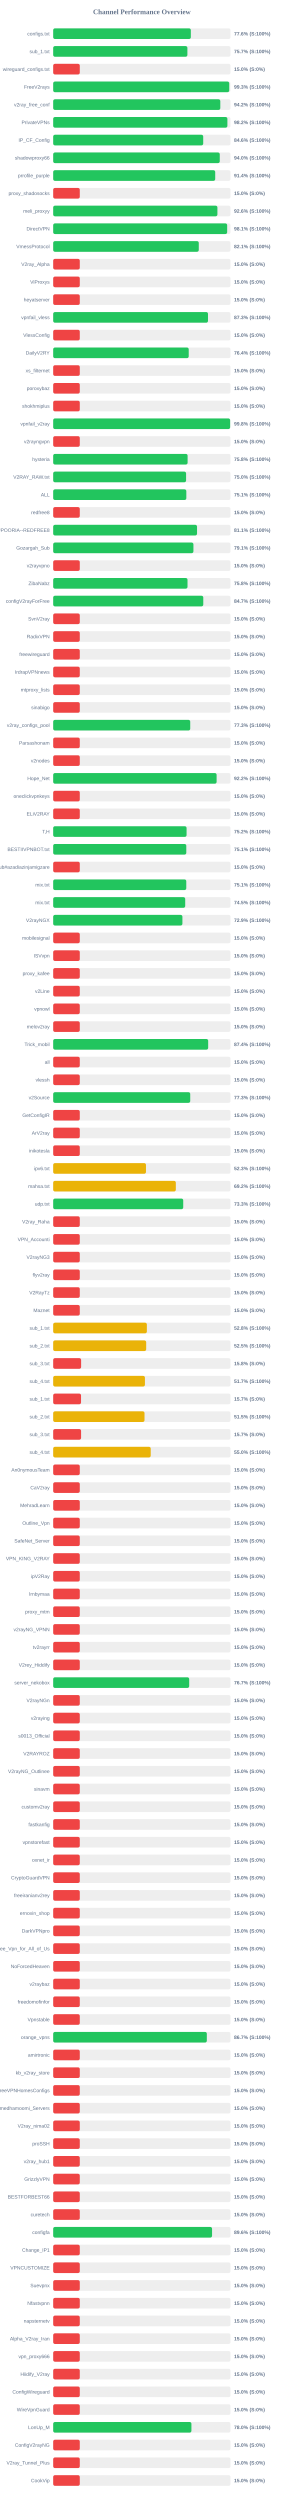
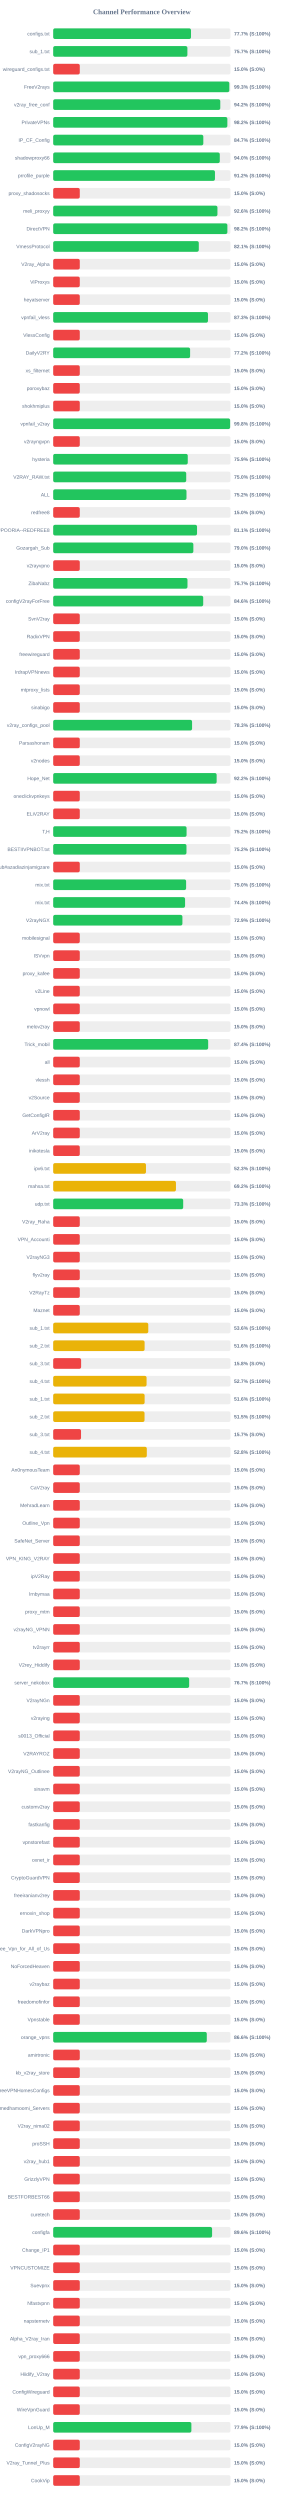
<svg xmlns="http://www.w3.org/2000/svg" width="800" height="7050" version="1.1">
  <style>
        .row { font: 14px Arial; fill: #64748b; }
        .score { font: bold 14px Arial; fill: #64748b; }
    </style>
  <text x="400" y="40" text-anchor="middle" font-size="20px" font-weight="bold" fill="#64748b">Channel Performance Overview</text>
  <rect x="150" y="80" width="500" height="30" fill="#eee" rx="5" />
-   <rect x="150" y="80" width="388.15" height="30" fill="#22c55e" rx="5" />
+   <rect x="150" y="80" width="388.6" height="30" fill="#22c55e" rx="5" />
  <text x="140" y="100" text-anchor="end" class="row">configs.txt</text>
-   <text x="660" y="100" text-anchor="start" class="score">77.6% (S:100%)</text>
+   <text x="660" y="100" text-anchor="start" class="score">77.7% (S:100%)</text>
  <rect x="150" y="130" width="500" height="30" fill="#eee" rx="5" />
  <rect x="150" y="130" width="378.45" height="30" fill="#22c55e" rx="5" />
  <text x="140" y="150" text-anchor="end" class="row">sub_1.txt</text>
  <text x="660" y="150" text-anchor="start" class="score">75.7% (S:100%)</text>
  <rect x="150" y="180" width="500" height="30" fill="#eee" rx="5" />
  <rect x="150" y="180" width="75.0" height="30" fill="#ef4444" rx="5" />
  <text x="140" y="200" text-anchor="end" class="row">wireguard_configs.txt</text>
  <text x="660" y="200" text-anchor="start" class="score">15.0% (S:0%)</text>
  <rect x="150" y="230" width="500" height="30" fill="#eee" rx="5" />
-   <rect x="150" y="230" width="496.45" height="30" fill="#22c55e" rx="5" />
+   <rect x="150" y="230" width="496.65" height="30" fill="#22c55e" rx="5" />
  <text x="140" y="250" text-anchor="end" class="row">FreeV2rays</text>
  <text x="660" y="250" text-anchor="start" class="score">99.3% (S:100%)</text>
  <rect x="150" y="280" width="500" height="30" fill="#eee" rx="5" />
-   <rect x="150" y="280" width="471.25" height="30" fill="#22c55e" rx="5" />
+   <rect x="150" y="280" width="471.2" height="30" fill="#22c55e" rx="5" />
  <text x="140" y="300" text-anchor="end" class="row">v2ray_free_conf</text>
  <text x="660" y="300" text-anchor="start" class="score">94.2% (S:100%)</text>
  <rect x="150" y="330" width="500" height="30" fill="#eee" rx="5" />
-   <rect x="150" y="330" width="491.25" height="30" fill="#22c55e" rx="5" />
+   <rect x="150" y="330" width="491.15" height="30" fill="#22c55e" rx="5" />
  <text x="140" y="350" text-anchor="end" class="row">PrivateVPNs</text>
  <text x="660" y="350" text-anchor="start" class="score">98.2% (S:100%)</text>
  <rect x="150" y="380" width="500" height="30" fill="#eee" rx="5" />
-   <rect x="150" y="380" width="423.05" height="30" fill="#22c55e" rx="5" />
+   <rect x="150" y="380" width="423.35" height="30" fill="#22c55e" rx="5" />
  <text x="140" y="400" text-anchor="end" class="row">IP_CF_Config</text>
-   <text x="660" y="400" text-anchor="start" class="score">84.6% (S:100%)</text>
+   <text x="660" y="400" text-anchor="start" class="score">84.7% (S:100%)</text>
  <rect x="150" y="430" width="500" height="30" fill="#eee" rx="5" />
-   <rect x="150" y="430" width="469.75" height="30" fill="#22c55e" rx="5" />
+   <rect x="150" y="430" width="469.8" height="30" fill="#22c55e" rx="5" />
  <text x="140" y="450" text-anchor="end" class="row">shadowproxy66</text>
  <text x="660" y="450" text-anchor="start" class="score">94.0% (S:100%)</text>
  <rect x="150" y="480" width="500" height="30" fill="#eee" rx="5" />
-   <rect x="150" y="480" width="456.9" height="30" fill="#22c55e" rx="5" />
+   <rect x="150" y="480" width="456.2" height="30" fill="#22c55e" rx="5" />
  <text x="140" y="500" text-anchor="end" class="row">prrofile_purple</text>
-   <text x="660" y="500" text-anchor="start" class="score">91.4% (S:100%)</text>
+   <text x="660" y="500" text-anchor="start" class="score">91.2% (S:100%)</text>
  <rect x="150" y="530" width="500" height="30" fill="#eee" rx="5" />
  <rect x="150" y="530" width="75.0" height="30" fill="#ef4444" rx="5" />
  <text x="140" y="550" text-anchor="end" class="row">proxy_shadosocks</text>
  <text x="660" y="550" text-anchor="start" class="score">15.0% (S:0%)</text>
  <rect x="150" y="580" width="500" height="30" fill="#eee" rx="5" />
-   <rect x="150" y="580" width="463.1" height="30" fill="#22c55e" rx="5" />
+   <rect x="150" y="580" width="463.2" height="30" fill="#22c55e" rx="5" />
  <text x="140" y="600" text-anchor="end" class="row">meli_proxyy</text>
  <text x="660" y="600" text-anchor="start" class="score">92.6% (S:100%)</text>
  <rect x="150" y="630" width="500" height="30" fill="#eee" rx="5" />
-   <rect x="150" y="630" width="490.6" height="30" fill="#22c55e" rx="5" />
+   <rect x="150" y="630" width="491.2" height="30" fill="#22c55e" rx="5" />
  <text x="140" y="650" text-anchor="end" class="row">DirectVPN</text>
-   <text x="660" y="650" text-anchor="start" class="score">98.1% (S:100%)</text>
+   <text x="660" y="650" text-anchor="start" class="score">98.2% (S:100%)</text>
  <rect x="150" y="680" width="500" height="30" fill="#eee" rx="5" />
-   <rect x="150" y="680" width="410.55" height="30" fill="#22c55e" rx="5" />
+   <rect x="150" y="680" width="410.6" height="30" fill="#22c55e" rx="5" />
  <text x="140" y="700" text-anchor="end" class="row">VmessProtocol</text>
  <text x="660" y="700" text-anchor="start" class="score">82.1% (S:100%)</text>
  <rect x="150" y="730" width="500" height="30" fill="#eee" rx="5" />
  <rect x="150" y="730" width="75.0" height="30" fill="#ef4444" rx="5" />
  <text x="140" y="750" text-anchor="end" class="row">V2ray_Alpha</text>
  <text x="660" y="750" text-anchor="start" class="score">15.0% (S:0%)</text>
  <rect x="150" y="780" width="500" height="30" fill="#eee" rx="5" />
  <rect x="150" y="780" width="75.0" height="30" fill="#ef4444" rx="5" />
  <text x="140" y="800" text-anchor="end" class="row">ViProxys</text>
  <text x="660" y="800" text-anchor="start" class="score">15.0% (S:0%)</text>
  <rect x="150" y="830" width="500" height="30" fill="#eee" rx="5" />
  <rect x="150" y="830" width="75.0" height="30" fill="#ef4444" rx="5" />
  <text x="140" y="850" text-anchor="end" class="row">heyatserver</text>
  <text x="660" y="850" text-anchor="start" class="score">15.0% (S:0%)</text>
  <rect x="150" y="880" width="500" height="30" fill="#eee" rx="5" />
-   <rect x="150" y="880" width="436.55" height="30" fill="#22c55e" rx="5" />
+   <rect x="150" y="880" width="436.5" height="30" fill="#22c55e" rx="5" />
  <text x="140" y="900" text-anchor="end" class="row">vpnfail_vless</text>
  <text x="660" y="900" text-anchor="start" class="score">87.3% (S:100%)</text>
  <rect x="150" y="930" width="500" height="30" fill="#eee" rx="5" />
  <rect x="150" y="930" width="75.0" height="30" fill="#ef4444" rx="5" />
  <text x="140" y="950" text-anchor="end" class="row">VlessConfig</text>
  <text x="660" y="950" text-anchor="start" class="score">15.0% (S:0%)</text>
  <rect x="150" y="980" width="500" height="30" fill="#eee" rx="5" />
-   <rect x="150" y="980" width="382.2" height="30" fill="#22c55e" rx="5" />
+   <rect x="150" y="980" width="386.1" height="30" fill="#22c55e" rx="5" />
  <text x="140" y="1000" text-anchor="end" class="row">DailyV2RY</text>
-   <text x="660" y="1000" text-anchor="start" class="score">76.4% (S:100%)</text>
+   <text x="660" y="1000" text-anchor="start" class="score">77.2% (S:100%)</text>
  <rect x="150" y="1030" width="500" height="30" fill="#eee" rx="5" />
  <rect x="150" y="1030" width="75.0" height="30" fill="#ef4444" rx="5" />
  <text x="140" y="1050" text-anchor="end" class="row">xs_filternet</text>
  <text x="660" y="1050" text-anchor="start" class="score">15.0% (S:0%)</text>
  <rect x="150" y="1080" width="500" height="30" fill="#eee" rx="5" />
  <rect x="150" y="1080" width="75.0" height="30" fill="#ef4444" rx="5" />
  <text x="140" y="1100" text-anchor="end" class="row">poroxybaz</text>
  <text x="660" y="1100" text-anchor="start" class="score">15.0% (S:0%)</text>
  <rect x="150" y="1130" width="500" height="30" fill="#eee" rx="5" />
  <rect x="150" y="1130" width="75.0" height="30" fill="#ef4444" rx="5" />
  <text x="140" y="1150" text-anchor="end" class="row">shokhmiplus</text>
  <text x="660" y="1150" text-anchor="start" class="score">15.0% (S:0%)</text>
  <rect x="150" y="1180" width="500" height="30" fill="#eee" rx="5" />
  <rect x="150" y="1180" width="498.95" height="30" fill="#22c55e" rx="5" />
  <text x="140" y="1200" text-anchor="end" class="row">vpnfail_v2ray</text>
  <text x="660" y="1200" text-anchor="start" class="score">99.8% (S:100%)</text>
  <rect x="150" y="1230" width="500" height="30" fill="#eee" rx="5" />
  <rect x="150" y="1230" width="75.0" height="30" fill="#ef4444" rx="5" />
  <text x="140" y="1250" text-anchor="end" class="row">v2rayngvpn</text>
  <text x="660" y="1250" text-anchor="start" class="score">15.0% (S:0%)</text>
  <rect x="150" y="1280" width="500" height="30" fill="#eee" rx="5" />
-   <rect x="150" y="1280" width="379.05" height="30" fill="#22c55e" rx="5" />
+   <rect x="150" y="1280" width="379.5" height="30" fill="#22c55e" rx="5" />
  <text x="140" y="1300" text-anchor="end" class="row">hysteria</text>
-   <text x="660" y="1300" text-anchor="start" class="score">75.8% (S:100%)</text>
+   <text x="660" y="1300" text-anchor="start" class="score">75.9% (S:100%)</text>
  <rect x="150" y="1330" width="500" height="30" fill="#eee" rx="5" />
-   <rect x="150" y="1330" width="374.75" height="30" fill="#22c55e" rx="5" />
+   <rect x="150" y="1330" width="375.15" height="30" fill="#22c55e" rx="5" />
  <text x="140" y="1350" text-anchor="end" class="row">V2RAY_RAW.txt</text>
  <text x="660" y="1350" text-anchor="start" class="score">75.0% (S:100%)</text>
  <rect x="150" y="1380" width="500" height="30" fill="#eee" rx="5" />
-   <rect x="150" y="1380" width="375.45" height="30" fill="#22c55e" rx="5" />
+   <rect x="150" y="1380" width="375.9" height="30" fill="#22c55e" rx="5" />
  <text x="140" y="1400" text-anchor="end" class="row">ALL</text>
-   <text x="660" y="1400" text-anchor="start" class="score">75.1% (S:100%)</text>
+   <text x="660" y="1400" text-anchor="start" class="score">75.2% (S:100%)</text>
  <rect x="150" y="1430" width="500" height="30" fill="#eee" rx="5" />
  <rect x="150" y="1430" width="75.0" height="30" fill="#ef4444" rx="5" />
  <text x="140" y="1450" text-anchor="end" class="row">redfree8</text>
  <text x="660" y="1450" text-anchor="start" class="score">15.0% (S:0%)</text>
  <rect x="150" y="1480" width="500" height="30" fill="#eee" rx="5" />
  <rect x="150" y="1480" width="405.65" height="30" fill="#22c55e" rx="5" />
  <text x="140" y="1500" text-anchor="end" class="row">POORIA--REDFREE8.txt#POORIA--REDFREE8</text>
  <text x="660" y="1500" text-anchor="start" class="score">81.1% (S:100%)</text>
  <rect x="150" y="1530" width="500" height="30" fill="#eee" rx="5" />
-   <rect x="150" y="1530" width="395.45" height="30" fill="#22c55e" rx="5" />
+   <rect x="150" y="1530" width="395.25" height="30" fill="#22c55e" rx="5" />
  <text x="140" y="1550" text-anchor="end" class="row">Gozargah_Sub</text>
-   <text x="660" y="1550" text-anchor="start" class="score">79.1% (S:100%)</text>
+   <text x="660" y="1550" text-anchor="start" class="score">79.0% (S:100%)</text>
  <rect x="150" y="1580" width="500" height="30" fill="#eee" rx="5" />
  <rect x="150" y="1580" width="75.0" height="30" fill="#ef4444" rx="5" />
  <text x="140" y="1600" text-anchor="end" class="row">v2rayvpno</text>
  <text x="660" y="1600" text-anchor="start" class="score">15.0% (S:0%)</text>
  <rect x="150" y="1630" width="500" height="30" fill="#eee" rx="5" />
-   <rect x="150" y="1630" width="378.8" height="30" fill="#22c55e" rx="5" />
+   <rect x="150" y="1630" width="378.7" height="30" fill="#22c55e" rx="5" />
  <text x="140" y="1650" text-anchor="end" class="row">ZibaNabz</text>
-   <text x="660" y="1650" text-anchor="start" class="score">75.8% (S:100%)</text>
+   <text x="660" y="1650" text-anchor="start" class="score">75.7% (S:100%)</text>
  <rect x="150" y="1680" width="500" height="30" fill="#eee" rx="5" />
-   <rect x="150" y="1680" width="423.25" height="30" fill="#22c55e" rx="5" />
+   <rect x="150" y="1680" width="423.05" height="30" fill="#22c55e" rx="5" />
  <text x="140" y="1700" text-anchor="end" class="row">configV2rayForFree</text>
-   <text x="660" y="1700" text-anchor="start" class="score">84.7% (S:100%)</text>
+   <text x="660" y="1700" text-anchor="start" class="score">84.6% (S:100%)</text>
  <rect x="150" y="1730" width="500" height="30" fill="#eee" rx="5" />
  <rect x="150" y="1730" width="75.0" height="30" fill="#ef4444" rx="5" />
  <text x="140" y="1750" text-anchor="end" class="row">SvnV2ray</text>
  <text x="660" y="1750" text-anchor="start" class="score">15.0% (S:0%)</text>
  <rect x="150" y="1780" width="500" height="30" fill="#eee" rx="5" />
  <rect x="150" y="1780" width="75.0" height="30" fill="#ef4444" rx="5" />
  <text x="140" y="1800" text-anchor="end" class="row">RadixVPN</text>
  <text x="660" y="1800" text-anchor="start" class="score">15.0% (S:0%)</text>
  <rect x="150" y="1830" width="500" height="30" fill="#eee" rx="5" />
  <rect x="150" y="1830" width="75.0" height="30" fill="#ef4444" rx="5" />
  <text x="140" y="1850" text-anchor="end" class="row">freewireguard</text>
  <text x="660" y="1850" text-anchor="start" class="score">15.0% (S:0%)</text>
  <rect x="150" y="1880" width="500" height="30" fill="#eee" rx="5" />
  <rect x="150" y="1880" width="75.0" height="30" fill="#ef4444" rx="5" />
  <text x="140" y="1900" text-anchor="end" class="row">IrdrapVPNnews</text>
  <text x="660" y="1900" text-anchor="start" class="score">15.0% (S:0%)</text>
  <rect x="150" y="1930" width="500" height="30" fill="#eee" rx="5" />
  <rect x="150" y="1930" width="75.0" height="30" fill="#ef4444" rx="5" />
  <text x="140" y="1950" text-anchor="end" class="row">mtproxy_lists</text>
  <text x="660" y="1950" text-anchor="start" class="score">15.0% (S:0%)</text>
  <rect x="150" y="1980" width="500" height="30" fill="#eee" rx="5" />
  <rect x="150" y="1980" width="75.0" height="30" fill="#ef4444" rx="5" />
  <text x="140" y="2000" text-anchor="end" class="row">sinabigo</text>
  <text x="660" y="2000" text-anchor="start" class="score">15.0% (S:0%)</text>
  <rect x="150" y="2030" width="500" height="30" fill="#eee" rx="5" />
-   <rect x="150" y="2030" width="386.45" height="30" fill="#22c55e" rx="5" />
+   <rect x="150" y="2030" width="391.65" height="30" fill="#22c55e" rx="5" />
  <text x="140" y="2050" text-anchor="end" class="row">v2ray_configs_pool</text>
-   <text x="660" y="2050" text-anchor="start" class="score">77.3% (S:100%)</text>
+   <text x="660" y="2050" text-anchor="start" class="score">78.3% (S:100%)</text>
  <rect x="150" y="2080" width="500" height="30" fill="#eee" rx="5" />
  <rect x="150" y="2080" width="75.0" height="30" fill="#ef4444" rx="5" />
  <text x="140" y="2100" text-anchor="end" class="row">Parsashonam</text>
  <text x="660" y="2100" text-anchor="start" class="score">15.0% (S:0%)</text>
  <rect x="150" y="2130" width="500" height="30" fill="#eee" rx="5" />
  <rect x="150" y="2130" width="75.0" height="30" fill="#ef4444" rx="5" />
  <text x="140" y="2150" text-anchor="end" class="row">v2nodes</text>
  <text x="660" y="2150" text-anchor="start" class="score">15.0% (S:0%)</text>
  <rect x="150" y="2180" width="500" height="30" fill="#eee" rx="5" />
-   <rect x="150" y="2180" width="460.85" height="30" fill="#22c55e" rx="5" />
+   <rect x="150" y="2180" width="460.95" height="30" fill="#22c55e" rx="5" />
  <text x="140" y="2200" text-anchor="end" class="row">Hope_Net</text>
  <text x="660" y="2200" text-anchor="start" class="score">92.2% (S:100%)</text>
  <rect x="150" y="2230" width="500" height="30" fill="#eee" rx="5" />
  <rect x="150" y="2230" width="75.0" height="30" fill="#ef4444" rx="5" />
  <text x="140" y="2250" text-anchor="end" class="row">oneclickvpnkeys</text>
  <text x="660" y="2250" text-anchor="start" class="score">15.0% (S:0%)</text>
  <rect x="150" y="2280" width="500" height="30" fill="#eee" rx="5" />
  <rect x="150" y="2280" width="75.0" height="30" fill="#ef4444" rx="5" />
  <text x="140" y="2300" text-anchor="end" class="row">ELiV2RAY</text>
  <text x="660" y="2300" text-anchor="start" class="score">15.0% (S:0%)</text>
  <rect x="150" y="2330" width="500" height="30" fill="#eee" rx="5" />
  <rect x="150" y="2330" width="376.15" height="30" fill="#22c55e" rx="5" />
  <text x="140" y="2350" text-anchor="end" class="row">T,H</text>
  <text x="660" y="2350" text-anchor="start" class="score">75.2% (S:100%)</text>
  <rect x="150" y="2380" width="500" height="30" fill="#eee" rx="5" />
-   <rect x="150" y="2380" width="375.35" height="30" fill="#22c55e" rx="5" />
+   <rect x="150" y="2380" width="375.85" height="30" fill="#22c55e" rx="5" />
  <text x="140" y="2400" text-anchor="end" class="row">BESTIIVPNBOT.txt</text>
-   <text x="660" y="2400" text-anchor="start" class="score">75.1% (S:100%)</text>
+   <text x="660" y="2400" text-anchor="start" class="score">75.2% (S:100%)</text>
  <rect x="150" y="2430" width="500" height="30" fill="#eee" rx="5" />
  <rect x="150" y="2430" width="75.0" height="30" fill="#ef4444" rx="5" />
  <text x="140" y="2450" text-anchor="end" class="row">Sub#azadiazinjamigzare</text>
  <text x="660" y="2450" text-anchor="start" class="score">15.0% (S:0%)</text>
  <rect x="150" y="2480" width="500" height="30" fill="#eee" rx="5" />
-   <rect x="150" y="2480" width="375.3" height="30" fill="#22c55e" rx="5" />
+   <rect x="150" y="2480" width="374.85" height="30" fill="#22c55e" rx="5" />
  <text x="140" y="2500" text-anchor="end" class="row">mix.txt</text>
-   <text x="660" y="2500" text-anchor="start" class="score">75.1% (S:100%)</text>
+   <text x="660" y="2500" text-anchor="start" class="score">75.0% (S:100%)</text>
  <rect x="150" y="2530" width="500" height="30" fill="#eee" rx="5" />
-   <rect x="150" y="2530" width="372.3" height="30" fill="#22c55e" rx="5" />
+   <rect x="150" y="2530" width="371.9" height="30" fill="#22c55e" rx="5" />
  <text x="140" y="2550" text-anchor="end" class="row">mix.txt</text>
-   <text x="660" y="2550" text-anchor="start" class="score">74.5% (S:100%)</text>
+   <text x="660" y="2550" text-anchor="start" class="score">74.4% (S:100%)</text>
  <rect x="150" y="2580" width="500" height="30" fill="#eee" rx="5" />
  <rect x="150" y="2580" width="364.4" height="30" fill="#22c55e" rx="5" />
  <text x="140" y="2600" text-anchor="end" class="row">V2rayNGX</text>
  <text x="660" y="2600" text-anchor="start" class="score">72.9% (S:100%)</text>
  <rect x="150" y="2630" width="500" height="30" fill="#eee" rx="5" />
  <rect x="150" y="2630" width="75.0" height="30" fill="#ef4444" rx="5" />
  <text x="140" y="2650" text-anchor="end" class="row">mobilesignal</text>
  <text x="660" y="2650" text-anchor="start" class="score">15.0% (S:0%)</text>
  <rect x="150" y="2680" width="500" height="30" fill="#eee" rx="5" />
  <rect x="150" y="2680" width="75.0" height="30" fill="#ef4444" rx="5" />
  <text x="140" y="2700" text-anchor="end" class="row">ISVvpn</text>
  <text x="660" y="2700" text-anchor="start" class="score">15.0% (S:0%)</text>
  <rect x="150" y="2730" width="500" height="30" fill="#eee" rx="5" />
  <rect x="150" y="2730" width="75.0" height="30" fill="#ef4444" rx="5" />
  <text x="140" y="2750" text-anchor="end" class="row">proxy_kafee</text>
  <text x="660" y="2750" text-anchor="start" class="score">15.0% (S:0%)</text>
  <rect x="150" y="2780" width="500" height="30" fill="#eee" rx="5" />
  <rect x="150" y="2780" width="75.0" height="30" fill="#ef4444" rx="5" />
  <text x="140" y="2800" text-anchor="end" class="row">v2Line</text>
  <text x="660" y="2800" text-anchor="start" class="score">15.0% (S:0%)</text>
  <rect x="150" y="2830" width="500" height="30" fill="#eee" rx="5" />
  <rect x="150" y="2830" width="75.0" height="30" fill="#ef4444" rx="5" />
  <text x="140" y="2850" text-anchor="end" class="row">vpnowl</text>
  <text x="660" y="2850" text-anchor="start" class="score">15.0% (S:0%)</text>
  <rect x="150" y="2880" width="500" height="30" fill="#eee" rx="5" />
  <rect x="150" y="2880" width="75.0" height="30" fill="#ef4444" rx="5" />
  <text x="140" y="2900" text-anchor="end" class="row">melov2ray</text>
  <text x="660" y="2900" text-anchor="start" class="score">15.0% (S:0%)</text>
  <rect x="150" y="2930" width="500" height="30" fill="#eee" rx="5" />
  <rect x="150" y="2930" width="437.05" height="30" fill="#22c55e" rx="5" />
  <text x="140" y="2950" text-anchor="end" class="row">Trick_mobil</text>
  <text x="660" y="2950" text-anchor="start" class="score">87.4% (S:100%)</text>
  <rect x="150" y="2980" width="500" height="30" fill="#eee" rx="5" />
  <rect x="150" y="2980" width="75.0" height="30" fill="#ef4444" rx="5" />
  <text x="140" y="3000" text-anchor="end" class="row">all</text>
  <text x="660" y="3000" text-anchor="start" class="score">15.0% (S:0%)</text>
  <rect x="150" y="3030" width="500" height="30" fill="#eee" rx="5" />
  <rect x="150" y="3030" width="75.0" height="30" fill="#ef4444" rx="5" />
  <text x="140" y="3050" text-anchor="end" class="row">vlessh</text>
  <text x="660" y="3050" text-anchor="start" class="score">15.0% (S:0%)</text>
  <rect x="150" y="3080" width="500" height="30" fill="#eee" rx="5" />
-   <rect x="150" y="3080" width="386.45" height="30" fill="#22c55e" rx="5" />
+   <rect x="150" y="3080" width="75.0" height="30" fill="#ef4444" rx="5" />
  <text x="140" y="3100" text-anchor="end" class="row">v2Source</text>
-   <text x="660" y="3100" text-anchor="start" class="score">77.3% (S:100%)</text>
+   <text x="660" y="3100" text-anchor="start" class="score">15.0% (S:0%)</text>
  <rect x="150" y="3130" width="500" height="30" fill="#eee" rx="5" />
  <rect x="150" y="3130" width="75.0" height="30" fill="#ef4444" rx="5" />
  <text x="140" y="3150" text-anchor="end" class="row">GetConfigIR</text>
  <text x="660" y="3150" text-anchor="start" class="score">15.0% (S:0%)</text>
  <rect x="150" y="3180" width="500" height="30" fill="#eee" rx="5" />
  <rect x="150" y="3180" width="75.0" height="30" fill="#ef4444" rx="5" />
  <text x="140" y="3200" text-anchor="end" class="row">ArV2ray</text>
  <text x="660" y="3200" text-anchor="start" class="score">15.0% (S:0%)</text>
  <rect x="150" y="3230" width="500" height="30" fill="#eee" rx="5" />
  <rect x="150" y="3230" width="75.0" height="30" fill="#ef4444" rx="5" />
  <text x="140" y="3250" text-anchor="end" class="row">inikotesla</text>
  <text x="660" y="3250" text-anchor="start" class="score">15.0% (S:0%)</text>
  <rect x="150" y="3280" width="500" height="30" fill="#eee" rx="5" />
  <rect x="150" y="3280" width="261.65" height="30" fill="#eab308" rx="5" />
  <text x="140" y="3300" text-anchor="end" class="row">ipv6.txt</text>
  <text x="660" y="3300" text-anchor="start" class="score">52.3% (S:100%)</text>
  <rect x="150" y="3330" width="500" height="30" fill="#eee" rx="5" />
-   <rect x="150" y="3330" width="345.85" height="30" fill="#eab308" rx="5" />
+   <rect x="150" y="3330" width="346.2" height="30" fill="#eab308" rx="5" />
  <text x="140" y="3350" text-anchor="end" class="row">mahsa.txt</text>
  <text x="660" y="3350" text-anchor="start" class="score">69.2% (S:100%)</text>
  <rect x="150" y="3380" width="500" height="30" fill="#eee" rx="5" />
-   <rect x="150" y="3380" width="366.7" height="30" fill="#22c55e" rx="5" />
+   <rect x="150" y="3380" width="366.6" height="30" fill="#22c55e" rx="5" />
  <text x="140" y="3400" text-anchor="end" class="row">udp.txt</text>
  <text x="660" y="3400" text-anchor="start" class="score">73.3% (S:100%)</text>
  <rect x="150" y="3430" width="500" height="30" fill="#eee" rx="5" />
  <rect x="150" y="3430" width="75.0" height="30" fill="#ef4444" rx="5" />
  <text x="140" y="3450" text-anchor="end" class="row">V2ray_Raha</text>
  <text x="660" y="3450" text-anchor="start" class="score">15.0% (S:0%)</text>
  <rect x="150" y="3480" width="500" height="30" fill="#eee" rx="5" />
  <rect x="150" y="3480" width="75.0" height="30" fill="#ef4444" rx="5" />
  <text x="140" y="3500" text-anchor="end" class="row">VPN_Accounti</text>
  <text x="660" y="3500" text-anchor="start" class="score">15.0% (S:0%)</text>
  <rect x="150" y="3530" width="500" height="30" fill="#eee" rx="5" />
  <rect x="150" y="3530" width="75.0" height="30" fill="#ef4444" rx="5" />
  <text x="140" y="3550" text-anchor="end" class="row">V2rayNG3</text>
  <text x="660" y="3550" text-anchor="start" class="score">15.0% (S:0%)</text>
  <rect x="150" y="3580" width="500" height="30" fill="#eee" rx="5" />
  <rect x="150" y="3580" width="75.0" height="30" fill="#ef4444" rx="5" />
  <text x="140" y="3600" text-anchor="end" class="row">flyv2ray</text>
  <text x="660" y="3600" text-anchor="start" class="score">15.0% (S:0%)</text>
  <rect x="150" y="3630" width="500" height="30" fill="#eee" rx="5" />
  <rect x="150" y="3630" width="75.0" height="30" fill="#ef4444" rx="5" />
  <text x="140" y="3650" text-anchor="end" class="row">V2RayTz</text>
  <text x="660" y="3650" text-anchor="start" class="score">15.0% (S:0%)</text>
  <rect x="150" y="3680" width="500" height="30" fill="#eee" rx="5" />
  <rect x="150" y="3680" width="75.0" height="30" fill="#ef4444" rx="5" />
  <text x="140" y="3700" text-anchor="end" class="row">Maznet</text>
  <text x="660" y="3700" text-anchor="start" class="score">15.0% (S:0%)</text>
  <rect x="150" y="3730" width="500" height="30" fill="#eee" rx="5" />
-   <rect x="150" y="3730" width="264.15" height="30" fill="#eab308" rx="5" />
+   <rect x="150" y="3730" width="268.15" height="30" fill="#eab308" rx="5" />
  <text x="140" y="3750" text-anchor="end" class="row">sub_1.txt</text>
-   <text x="660" y="3750" text-anchor="start" class="score">52.8% (S:100%)</text>
+   <text x="660" y="3750" text-anchor="start" class="score">53.6% (S:100%)</text>
  <rect x="150" y="3780" width="500" height="30" fill="#eee" rx="5" />
-   <rect x="150" y="3780" width="262.25" height="30" fill="#eab308" rx="5" />
+   <rect x="150" y="3780" width="257.8" height="30" fill="#eab308" rx="5" />
  <text x="140" y="3800" text-anchor="end" class="row">sub_2.txt</text>
-   <text x="660" y="3800" text-anchor="start" class="score">52.5% (S:100%)</text>
+   <text x="660" y="3800" text-anchor="start" class="score">51.6% (S:100%)</text>
  <rect x="150" y="3830" width="500" height="30" fill="#eee" rx="5" />
  <rect x="150" y="3830" width="78.75" height="30" fill="#ef4444" rx="5" />
  <text x="140" y="3850" text-anchor="end" class="row">sub_3.txt</text>
  <text x="660" y="3850" text-anchor="start" class="score">15.8% (S:0%)</text>
  <rect x="150" y="3880" width="500" height="30" fill="#eee" rx="5" />
-   <rect x="150" y="3880" width="258.7" height="30" fill="#eab308" rx="5" />
+   <rect x="150" y="3880" width="263.35" height="30" fill="#eab308" rx="5" />
  <text x="140" y="3900" text-anchor="end" class="row">sub_4.txt</text>
-   <text x="660" y="3900" text-anchor="start" class="score">51.7% (S:100%)</text>
+   <text x="660" y="3900" text-anchor="start" class="score">52.7% (S:100%)</text>
  <rect x="150" y="3930" width="500" height="30" fill="#eee" rx="5" />
-   <rect x="150" y="3930" width="78.5" height="30" fill="#ef4444" rx="5" />
+   <rect x="150" y="3930" width="257.85" height="30" fill="#eab308" rx="5" />
  <text x="140" y="3950" text-anchor="end" class="row">sub_1.txt</text>
-   <text x="660" y="3950" text-anchor="start" class="score">15.7% (S:0%)</text>
+   <text x="660" y="3950" text-anchor="start" class="score">51.6% (S:100%)</text>
  <rect x="150" y="3980" width="500" height="30" fill="#eee" rx="5" />
-   <rect x="150" y="3980" width="257.55" height="30" fill="#eab308" rx="5" />
+   <rect x="150" y="3980" width="257.6" height="30" fill="#eab308" rx="5" />
  <text x="140" y="4000" text-anchor="end" class="row">sub_2.txt</text>
  <text x="660" y="4000" text-anchor="start" class="score">51.5% (S:100%)</text>
  <rect x="150" y="4030" width="500" height="30" fill="#eee" rx="5" />
-   <rect x="150" y="4030" width="78.65" height="30" fill="#ef4444" rx="5" />
+   <rect x="150" y="4030" width="78.5" height="30" fill="#ef4444" rx="5" />
  <text x="140" y="4050" text-anchor="end" class="row">sub_3.txt</text>
  <text x="660" y="4050" text-anchor="start" class="score">15.7% (S:0%)</text>
  <rect x="150" y="4080" width="500" height="30" fill="#eee" rx="5" />
-   <rect x="150" y="4080" width="275.05" height="30" fill="#eab308" rx="5" />
+   <rect x="150" y="4080" width="264.0" height="30" fill="#eab308" rx="5" />
  <text x="140" y="4100" text-anchor="end" class="row">sub_4.txt</text>
-   <text x="660" y="4100" text-anchor="start" class="score">55.0% (S:100%)</text>
+   <text x="660" y="4100" text-anchor="start" class="score">52.8% (S:100%)</text>
  <rect x="150" y="4130" width="500" height="30" fill="#eee" rx="5" />
  <rect x="150" y="4130" width="75.0" height="30" fill="#ef4444" rx="5" />
  <text x="140" y="4150" text-anchor="end" class="row">An0nymousTeam</text>
  <text x="660" y="4150" text-anchor="start" class="score">15.0% (S:0%)</text>
  <rect x="150" y="4180" width="500" height="30" fill="#eee" rx="5" />
  <rect x="150" y="4180" width="75.0" height="30" fill="#ef4444" rx="5" />
  <text x="140" y="4200" text-anchor="end" class="row">CaV2ray</text>
  <text x="660" y="4200" text-anchor="start" class="score">15.0% (S:0%)</text>
  <rect x="150" y="4230" width="500" height="30" fill="#eee" rx="5" />
  <rect x="150" y="4230" width="75.0" height="30" fill="#ef4444" rx="5" />
  <text x="140" y="4250" text-anchor="end" class="row">MehradLearn</text>
  <text x="660" y="4250" text-anchor="start" class="score">15.0% (S:0%)</text>
  <rect x="150" y="4280" width="500" height="30" fill="#eee" rx="5" />
  <rect x="150" y="4280" width="75.0" height="30" fill="#ef4444" rx="5" />
  <text x="140" y="4300" text-anchor="end" class="row">Outline_Vpn</text>
  <text x="660" y="4300" text-anchor="start" class="score">15.0% (S:0%)</text>
  <rect x="150" y="4330" width="500" height="30" fill="#eee" rx="5" />
  <rect x="150" y="4330" width="75.0" height="30" fill="#ef4444" rx="5" />
  <text x="140" y="4350" text-anchor="end" class="row">SafeNet_Server</text>
  <text x="660" y="4350" text-anchor="start" class="score">15.0% (S:0%)</text>
  <rect x="150" y="4380" width="500" height="30" fill="#eee" rx="5" />
  <rect x="150" y="4380" width="75.0" height="30" fill="#ef4444" rx="5" />
  <text x="140" y="4400" text-anchor="end" class="row">VPN_KING_V2RAY</text>
  <text x="660" y="4400" text-anchor="start" class="score">15.0% (S:0%)</text>
  <rect x="150" y="4430" width="500" height="30" fill="#eee" rx="5" />
  <rect x="150" y="4430" width="75.0" height="30" fill="#ef4444" rx="5" />
  <text x="140" y="4450" text-anchor="end" class="row">ipV2Ray</text>
  <text x="660" y="4450" text-anchor="start" class="score">15.0% (S:0%)</text>
  <rect x="150" y="4480" width="500" height="30" fill="#eee" rx="5" />
  <rect x="150" y="4480" width="75.0" height="30" fill="#ef4444" rx="5" />
  <text x="140" y="4500" text-anchor="end" class="row">lrnbymaa</text>
  <text x="660" y="4500" text-anchor="start" class="score">15.0% (S:0%)</text>
  <rect x="150" y="4530" width="500" height="30" fill="#eee" rx="5" />
  <rect x="150" y="4530" width="75.0" height="30" fill="#ef4444" rx="5" />
  <text x="140" y="4550" text-anchor="end" class="row">proxy_mtm</text>
  <text x="660" y="4550" text-anchor="start" class="score">15.0% (S:0%)</text>
  <rect x="150" y="4580" width="500" height="30" fill="#eee" rx="5" />
  <rect x="150" y="4580" width="75.0" height="30" fill="#ef4444" rx="5" />
  <text x="140" y="4600" text-anchor="end" class="row">v2rayNG_VPNN</text>
  <text x="660" y="4600" text-anchor="start" class="score">15.0% (S:0%)</text>
  <rect x="150" y="4630" width="500" height="30" fill="#eee" rx="5" />
  <rect x="150" y="4630" width="75.0" height="30" fill="#ef4444" rx="5" />
  <text x="140" y="4650" text-anchor="end" class="row">tv2rayrr</text>
  <text x="660" y="4650" text-anchor="start" class="score">15.0% (S:0%)</text>
  <rect x="150" y="4680" width="500" height="30" fill="#eee" rx="5" />
  <rect x="150" y="4680" width="75.0" height="30" fill="#ef4444" rx="5" />
  <text x="140" y="4700" text-anchor="end" class="row">V2rey_Hiddify</text>
  <text x="660" y="4700" text-anchor="start" class="score">15.0% (S:0%)</text>
  <rect x="150" y="4730" width="500" height="30" fill="#eee" rx="5" />
-   <rect x="150" y="4730" width="383.5" height="30" fill="#22c55e" rx="5" />
+   <rect x="150" y="4730" width="383.4" height="30" fill="#22c55e" rx="5" />
  <text x="140" y="4750" text-anchor="end" class="row">server_nekobox</text>
  <text x="660" y="4750" text-anchor="start" class="score">76.7% (S:100%)</text>
  <rect x="150" y="4780" width="500" height="30" fill="#eee" rx="5" />
  <rect x="150" y="4780" width="75.0" height="30" fill="#ef4444" rx="5" />
  <text x="140" y="4800" text-anchor="end" class="row">V2rayNGn</text>
  <text x="660" y="4800" text-anchor="start" class="score">15.0% (S:0%)</text>
  <rect x="150" y="4830" width="500" height="30" fill="#eee" rx="5" />
  <rect x="150" y="4830" width="75.0" height="30" fill="#ef4444" rx="5" />
  <text x="140" y="4850" text-anchor="end" class="row">v2raying</text>
  <text x="660" y="4850" text-anchor="start" class="score">15.0% (S:0%)</text>
  <rect x="150" y="4880" width="500" height="30" fill="#eee" rx="5" />
  <rect x="150" y="4880" width="75.0" height="30" fill="#ef4444" rx="5" />
  <text x="140" y="4900" text-anchor="end" class="row">s0013_Official</text>
  <text x="660" y="4900" text-anchor="start" class="score">15.0% (S:0%)</text>
  <rect x="150" y="4930" width="500" height="30" fill="#eee" rx="5" />
  <rect x="150" y="4930" width="75.0" height="30" fill="#ef4444" rx="5" />
  <text x="140" y="4950" text-anchor="end" class="row">V2RAYROZ</text>
  <text x="660" y="4950" text-anchor="start" class="score">15.0% (S:0%)</text>
  <rect x="150" y="4980" width="500" height="30" fill="#eee" rx="5" />
  <rect x="150" y="4980" width="75.0" height="30" fill="#ef4444" rx="5" />
  <text x="140" y="5000" text-anchor="end" class="row">V2rayNG_Outlinee</text>
  <text x="660" y="5000" text-anchor="start" class="score">15.0% (S:0%)</text>
  <rect x="150" y="5030" width="500" height="30" fill="#eee" rx="5" />
  <rect x="150" y="5030" width="75.0" height="30" fill="#ef4444" rx="5" />
  <text x="140" y="5050" text-anchor="end" class="row">sinavm</text>
  <text x="660" y="5050" text-anchor="start" class="score">15.0% (S:0%)</text>
  <rect x="150" y="5080" width="500" height="30" fill="#eee" rx="5" />
  <rect x="150" y="5080" width="75.0" height="30" fill="#ef4444" rx="5" />
  <text x="140" y="5100" text-anchor="end" class="row">customv2ray</text>
  <text x="660" y="5100" text-anchor="start" class="score">15.0% (S:0%)</text>
  <rect x="150" y="5130" width="500" height="30" fill="#eee" rx="5" />
  <rect x="150" y="5130" width="75.0" height="30" fill="#ef4444" rx="5" />
  <text x="140" y="5150" text-anchor="end" class="row">fastkanfig</text>
  <text x="660" y="5150" text-anchor="start" class="score">15.0% (S:0%)</text>
  <rect x="150" y="5180" width="500" height="30" fill="#eee" rx="5" />
  <rect x="150" y="5180" width="75.0" height="30" fill="#ef4444" rx="5" />
  <text x="140" y="5200" text-anchor="end" class="row">vpnstorefast</text>
  <text x="660" y="5200" text-anchor="start" class="score">15.0% (S:0%)</text>
  <rect x="150" y="5230" width="500" height="30" fill="#eee" rx="5" />
  <rect x="150" y="5230" width="75.0" height="30" fill="#ef4444" rx="5" />
  <text x="140" y="5250" text-anchor="end" class="row">oxnet_ir</text>
  <text x="660" y="5250" text-anchor="start" class="score">15.0% (S:0%)</text>
  <rect x="150" y="5280" width="500" height="30" fill="#eee" rx="5" />
  <rect x="150" y="5280" width="75.0" height="30" fill="#ef4444" rx="5" />
  <text x="140" y="5300" text-anchor="end" class="row">CryptoGuardVPN</text>
  <text x="660" y="5300" text-anchor="start" class="score">15.0% (S:0%)</text>
  <rect x="150" y="5330" width="500" height="30" fill="#eee" rx="5" />
  <rect x="150" y="5330" width="75.0" height="30" fill="#ef4444" rx="5" />
  <text x="140" y="5350" text-anchor="end" class="row">freeiranianv2rey</text>
  <text x="660" y="5350" text-anchor="start" class="score">15.0% (S:0%)</text>
  <rect x="150" y="5380" width="500" height="30" fill="#eee" rx="5" />
  <rect x="150" y="5380" width="75.0" height="30" fill="#ef4444" rx="5" />
  <text x="140" y="5400" text-anchor="end" class="row">ernoxin_shop</text>
  <text x="660" y="5400" text-anchor="start" class="score">15.0% (S:0%)</text>
  <rect x="150" y="5430" width="500" height="30" fill="#eee" rx="5" />
  <rect x="150" y="5430" width="75.0" height="30" fill="#ef4444" rx="5" />
  <text x="140" y="5450" text-anchor="end" class="row">DarkVPNpro</text>
  <text x="660" y="5450" text-anchor="start" class="score">15.0% (S:0%)</text>
  <rect x="150" y="5480" width="500" height="30" fill="#eee" rx="5" />
  <rect x="150" y="5480" width="75.0" height="30" fill="#ef4444" rx="5" />
  <text x="140" y="5500" text-anchor="end" class="row">Free_Vpn_for_All_of_Us</text>
  <text x="660" y="5500" text-anchor="start" class="score">15.0% (S:0%)</text>
  <rect x="150" y="5530" width="500" height="30" fill="#eee" rx="5" />
  <rect x="150" y="5530" width="75.0" height="30" fill="#ef4444" rx="5" />
  <text x="140" y="5550" text-anchor="end" class="row">NoForcedHeaven</text>
  <text x="660" y="5550" text-anchor="start" class="score">15.0% (S:0%)</text>
  <rect x="150" y="5580" width="500" height="30" fill="#eee" rx="5" />
  <rect x="150" y="5580" width="75.0" height="30" fill="#ef4444" rx="5" />
  <text x="140" y="5600" text-anchor="end" class="row">v2raybaz</text>
  <text x="660" y="5600" text-anchor="start" class="score">15.0% (S:0%)</text>
  <rect x="150" y="5630" width="500" height="30" fill="#eee" rx="5" />
  <rect x="150" y="5630" width="75.0" height="30" fill="#ef4444" rx="5" />
  <text x="140" y="5650" text-anchor="end" class="row">freedomofinfor</text>
  <text x="660" y="5650" text-anchor="start" class="score">15.0% (S:0%)</text>
  <rect x="150" y="5680" width="500" height="30" fill="#eee" rx="5" />
  <rect x="150" y="5680" width="75.0" height="30" fill="#ef4444" rx="5" />
  <text x="140" y="5700" text-anchor="end" class="row">Vpnstable</text>
  <text x="660" y="5700" text-anchor="start" class="score">15.0% (S:0%)</text>
  <rect x="150" y="5730" width="500" height="30" fill="#eee" rx="5" />
-   <rect x="150" y="5730" width="433.25" height="30" fill="#22c55e" rx="5" />
+   <rect x="150" y="5730" width="433.15" height="30" fill="#22c55e" rx="5" />
  <text x="140" y="5750" text-anchor="end" class="row">orange_vpns</text>
-   <text x="660" y="5750" text-anchor="start" class="score">86.7% (S:100%)</text>
+   <text x="660" y="5750" text-anchor="start" class="score">86.6% (S:100%)</text>
  <rect x="150" y="5780" width="500" height="30" fill="#eee" rx="5" />
  <rect x="150" y="5780" width="75.0" height="30" fill="#ef4444" rx="5" />
  <text x="140" y="5800" text-anchor="end" class="row">amirtronic</text>
  <text x="660" y="5800" text-anchor="start" class="score">15.0% (S:0%)</text>
  <rect x="150" y="5830" width="500" height="30" fill="#eee" rx="5" />
  <rect x="150" y="5830" width="75.0" height="30" fill="#ef4444" rx="5" />
  <text x="140" y="5850" text-anchor="end" class="row">kb_v2ray_store</text>
  <text x="660" y="5850" text-anchor="start" class="score">15.0% (S:0%)</text>
  <rect x="150" y="5880" width="500" height="30" fill="#eee" rx="5" />
  <rect x="150" y="5880" width="75.0" height="30" fill="#ef4444" rx="5" />
  <text x="140" y="5900" text-anchor="end" class="row">FreeVPNHomesConfigs</text>
  <text x="660" y="5900" text-anchor="start" class="score">15.0% (S:0%)</text>
  <rect x="150" y="5930" width="500" height="30" fill="#eee" rx="5" />
  <rect x="150" y="5930" width="75.0" height="30" fill="#ef4444" rx="5" />
  <text x="140" y="5950" text-anchor="end" class="row">Ahmedhamoomi_Servers</text>
  <text x="660" y="5950" text-anchor="start" class="score">15.0% (S:0%)</text>
  <rect x="150" y="5980" width="500" height="30" fill="#eee" rx="5" />
  <rect x="150" y="5980" width="75.0" height="30" fill="#ef4444" rx="5" />
  <text x="140" y="6000" text-anchor="end" class="row">V2ray_nima02</text>
  <text x="660" y="6000" text-anchor="start" class="score">15.0% (S:0%)</text>
  <rect x="150" y="6030" width="500" height="30" fill="#eee" rx="5" />
  <rect x="150" y="6030" width="75.0" height="30" fill="#ef4444" rx="5" />
  <text x="140" y="6050" text-anchor="end" class="row">proSSH</text>
  <text x="660" y="6050" text-anchor="start" class="score">15.0% (S:0%)</text>
  <rect x="150" y="6080" width="500" height="30" fill="#eee" rx="5" />
  <rect x="150" y="6080" width="75.0" height="30" fill="#ef4444" rx="5" />
  <text x="140" y="6100" text-anchor="end" class="row">v2ray_hub1</text>
  <text x="660" y="6100" text-anchor="start" class="score">15.0% (S:0%)</text>
  <rect x="150" y="6130" width="500" height="30" fill="#eee" rx="5" />
  <rect x="150" y="6130" width="75.0" height="30" fill="#ef4444" rx="5" />
  <text x="140" y="6150" text-anchor="end" class="row">GrizzlyVPN</text>
  <text x="660" y="6150" text-anchor="start" class="score">15.0% (S:0%)</text>
  <rect x="150" y="6180" width="500" height="30" fill="#eee" rx="5" />
  <rect x="150" y="6180" width="75.0" height="30" fill="#ef4444" rx="5" />
  <text x="140" y="6200" text-anchor="end" class="row">BESTFORBEST66</text>
  <text x="660" y="6200" text-anchor="start" class="score">15.0% (S:0%)</text>
  <rect x="150" y="6230" width="500" height="30" fill="#eee" rx="5" />
  <rect x="150" y="6230" width="75.0" height="30" fill="#ef4444" rx="5" />
  <text x="140" y="6250" text-anchor="end" class="row">curetech</text>
  <text x="660" y="6250" text-anchor="start" class="score">15.0% (S:0%)</text>
  <rect x="150" y="6280" width="500" height="30" fill="#eee" rx="5" />
-   <rect x="150" y="6280" width="448.0" height="30" fill="#22c55e" rx="5" />
+   <rect x="150" y="6280" width="448.1" height="30" fill="#22c55e" rx="5" />
  <text x="140" y="6300" text-anchor="end" class="row">configfa</text>
  <text x="660" y="6300" text-anchor="start" class="score">89.6% (S:100%)</text>
  <rect x="150" y="6330" width="500" height="30" fill="#eee" rx="5" />
  <rect x="150" y="6330" width="75.0" height="30" fill="#ef4444" rx="5" />
  <text x="140" y="6350" text-anchor="end" class="row">Change_IP1</text>
  <text x="660" y="6350" text-anchor="start" class="score">15.0% (S:0%)</text>
  <rect x="150" y="6380" width="500" height="30" fill="#eee" rx="5" />
  <rect x="150" y="6380" width="75.0" height="30" fill="#ef4444" rx="5" />
  <text x="140" y="6400" text-anchor="end" class="row">VPNCUSTOMIZE</text>
  <text x="660" y="6400" text-anchor="start" class="score">15.0% (S:0%)</text>
  <rect x="150" y="6430" width="500" height="30" fill="#eee" rx="5" />
  <rect x="150" y="6430" width="75.0" height="30" fill="#ef4444" rx="5" />
  <text x="140" y="6450" text-anchor="end" class="row">Suevpnx</text>
  <text x="660" y="6450" text-anchor="start" class="score">15.0% (S:0%)</text>
  <rect x="150" y="6480" width="500" height="30" fill="#eee" rx="5" />
  <rect x="150" y="6480" width="75.0" height="30" fill="#ef4444" rx="5" />
  <text x="140" y="6500" text-anchor="end" class="row">Nfastvpnn</text>
  <text x="660" y="6500" text-anchor="start" class="score">15.0% (S:0%)</text>
  <rect x="150" y="6530" width="500" height="30" fill="#eee" rx="5" />
  <rect x="150" y="6530" width="75.0" height="30" fill="#ef4444" rx="5" />
  <text x="140" y="6550" text-anchor="end" class="row">napsternetv</text>
  <text x="660" y="6550" text-anchor="start" class="score">15.0% (S:0%)</text>
  <rect x="150" y="6580" width="500" height="30" fill="#eee" rx="5" />
  <rect x="150" y="6580" width="75.0" height="30" fill="#ef4444" rx="5" />
  <text x="140" y="6600" text-anchor="end" class="row">Alpha_V2ray_Iran</text>
  <text x="660" y="6600" text-anchor="start" class="score">15.0% (S:0%)</text>
  <rect x="150" y="6630" width="500" height="30" fill="#eee" rx="5" />
  <rect x="150" y="6630" width="75.0" height="30" fill="#ef4444" rx="5" />
  <text x="140" y="6650" text-anchor="end" class="row">vpn_proxy666</text>
  <text x="660" y="6650" text-anchor="start" class="score">15.0% (S:0%)</text>
  <rect x="150" y="6680" width="500" height="30" fill="#eee" rx="5" />
  <rect x="150" y="6680" width="75.0" height="30" fill="#ef4444" rx="5" />
  <text x="140" y="6700" text-anchor="end" class="row">Hiidify_V2ray</text>
  <text x="660" y="6700" text-anchor="start" class="score">15.0% (S:0%)</text>
  <rect x="150" y="6730" width="500" height="30" fill="#eee" rx="5" />
  <rect x="150" y="6730" width="75.0" height="30" fill="#ef4444" rx="5" />
  <text x="140" y="6750" text-anchor="end" class="row">ConfigWireguard</text>
  <text x="660" y="6750" text-anchor="start" class="score">15.0% (S:0%)</text>
  <rect x="150" y="6780" width="500" height="30" fill="#eee" rx="5" />
  <rect x="150" y="6780" width="75.0" height="30" fill="#ef4444" rx="5" />
  <text x="140" y="6800" text-anchor="end" class="row">WireVpnGuard</text>
  <text x="660" y="6800" text-anchor="start" class="score">15.0% (S:0%)</text>
  <rect x="150" y="6830" width="500" height="30" fill="#eee" rx="5" />
-   <rect x="150" y="6830" width="389.8" height="30" fill="#22c55e" rx="5" />
+   <rect x="150" y="6830" width="389.7" height="30" fill="#22c55e" rx="5" />
  <text x="140" y="6850" text-anchor="end" class="row">LonUp_M</text>
-   <text x="660" y="6850" text-anchor="start" class="score">78.0% (S:100%)</text>
+   <text x="660" y="6850" text-anchor="start" class="score">77.9% (S:100%)</text>
  <rect x="150" y="6880" width="500" height="30" fill="#eee" rx="5" />
  <rect x="150" y="6880" width="75.0" height="30" fill="#ef4444" rx="5" />
  <text x="140" y="6900" text-anchor="end" class="row">ConfigV2rayNG</text>
  <text x="660" y="6900" text-anchor="start" class="score">15.0% (S:0%)</text>
  <rect x="150" y="6930" width="500" height="30" fill="#eee" rx="5" />
  <rect x="150" y="6930" width="75.0" height="30" fill="#ef4444" rx="5" />
  <text x="140" y="6950" text-anchor="end" class="row">V2ray_Tunnel_Plus</text>
  <text x="660" y="6950" text-anchor="start" class="score">15.0% (S:0%)</text>
  <rect x="150" y="6980" width="500" height="30" fill="#eee" rx="5" />
  <rect x="150" y="6980" width="75.0" height="30" fill="#ef4444" rx="5" />
  <text x="140" y="7000" text-anchor="end" class="row">CookVip</text>
  <text x="660" y="7000" text-anchor="start" class="score">15.0% (S:0%)</text>
</svg>
